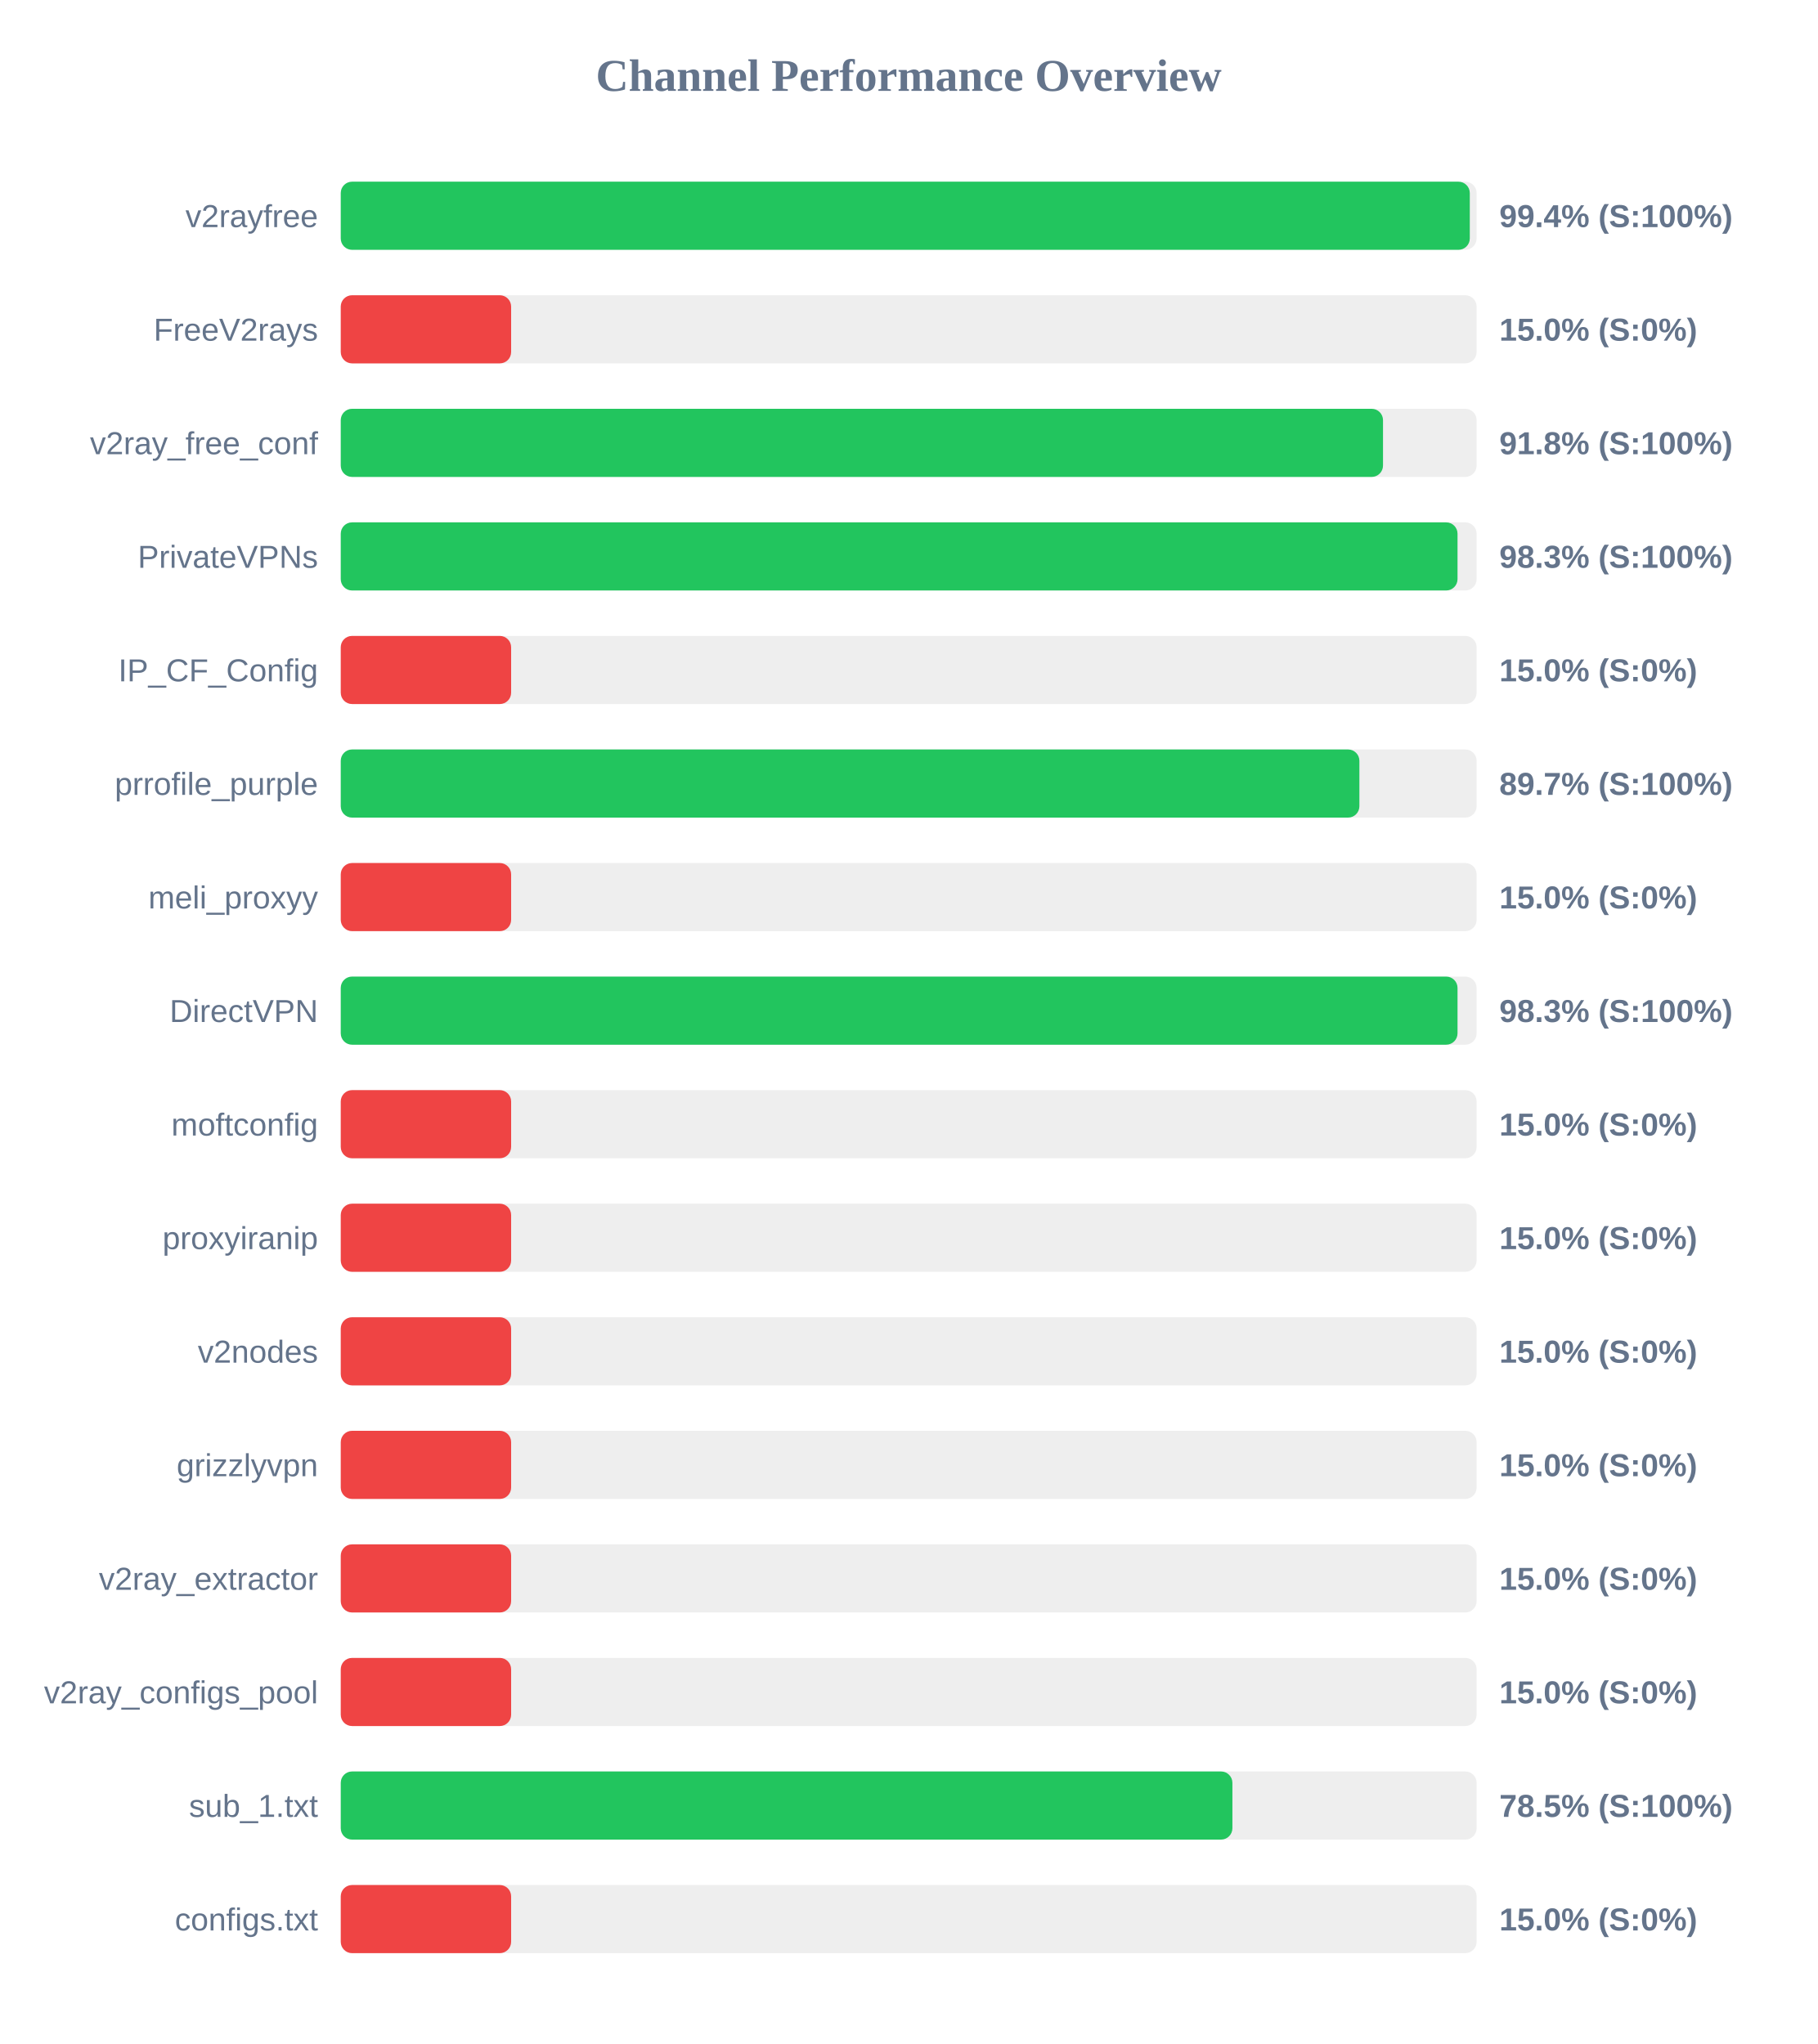
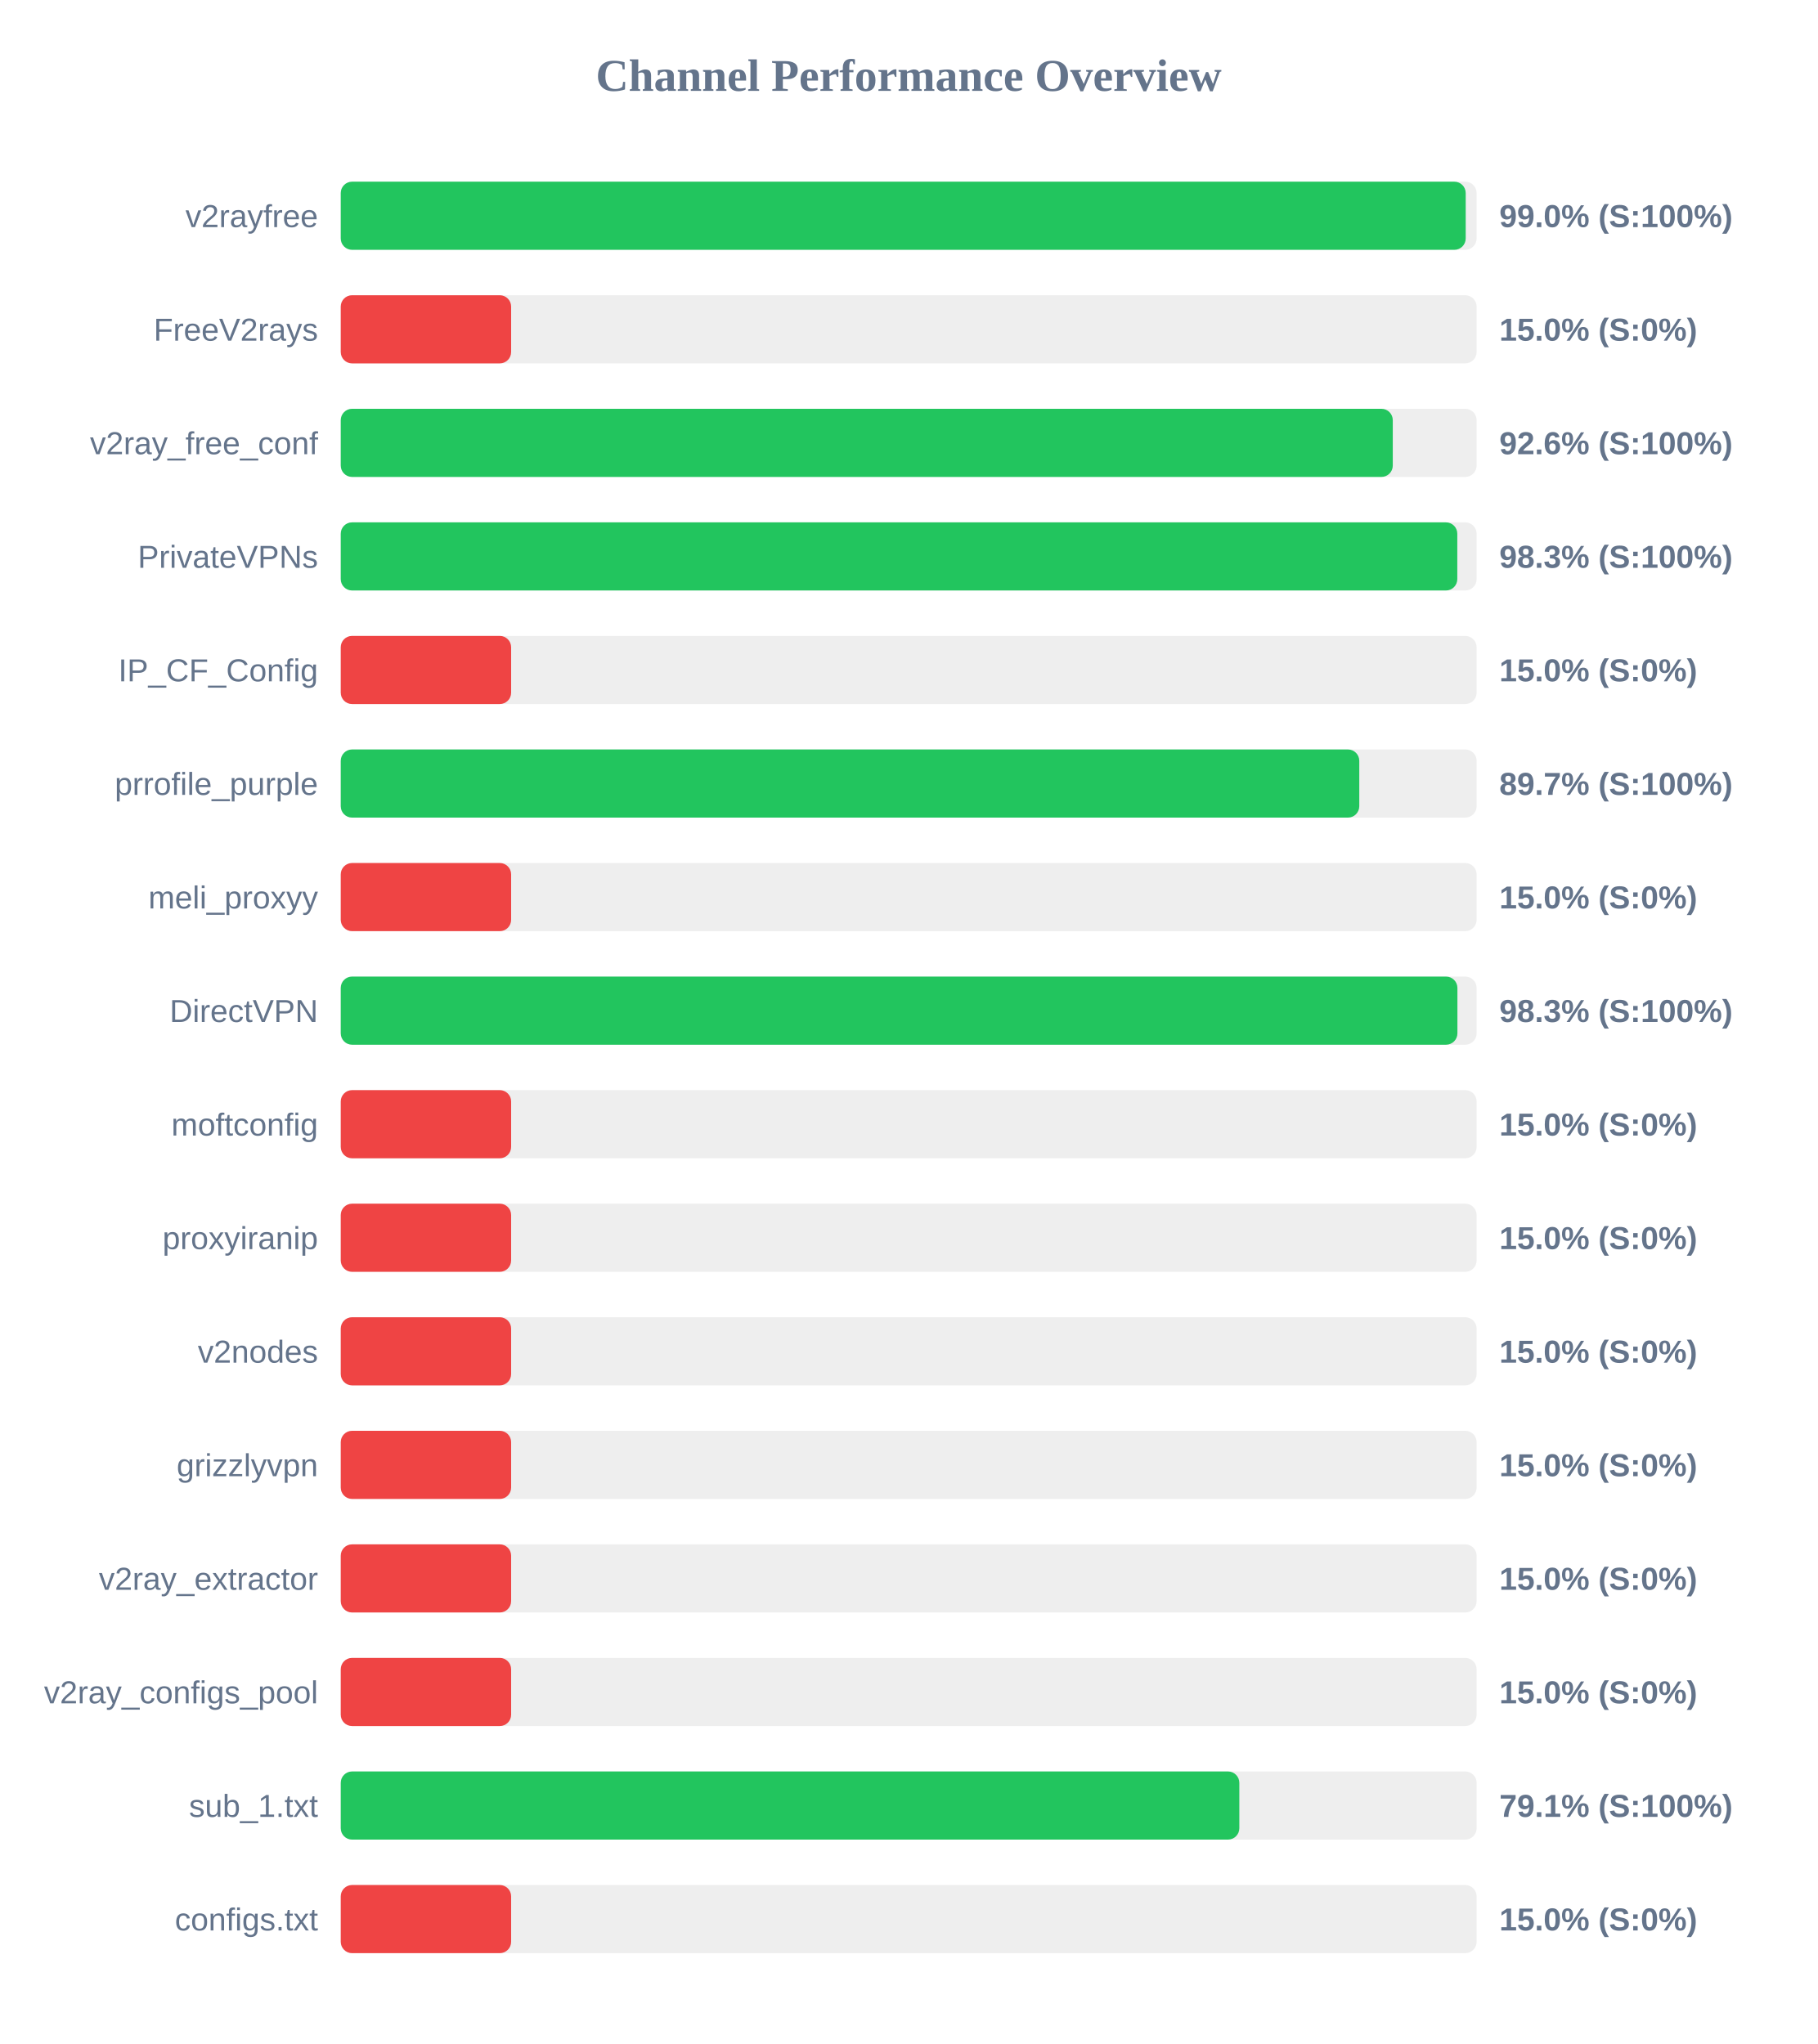
<svg xmlns="http://www.w3.org/2000/svg" width="800" height="900" version="1.1">
  <style>
        .row { font: 14px Arial; fill: #64748b; }
        .score { font: bold 14px Arial; fill: #64748b; }
    </style>
  <text x="400" y="40" text-anchor="middle" font-size="20px" font-weight="bold" fill="#64748b">Channel Performance Overview</text>
  <rect x="150" y="80" width="500" height="30" fill="#eee" rx="5" />
-   <rect x="150" y="80" width="497.0" height="30" fill="#22c55e" rx="5" />
+   <rect x="150" y="80" width="495.2" height="30" fill="#22c55e" rx="5" />
  <text x="140" y="100" text-anchor="end" class="row">v2rayfree</text>
-   <text x="660" y="100" text-anchor="start" class="score">99.4% (S:100%)</text>
+   <text x="660" y="100" text-anchor="start" class="score">99.0% (S:100%)</text>
  <rect x="150" y="130" width="500" height="30" fill="#eee" rx="5" />
  <rect x="150" y="130" width="75.0" height="30" fill="#ef4444" rx="5" />
  <text x="140" y="150" text-anchor="end" class="row">FreeV2rays</text>
  <text x="660" y="150" text-anchor="start" class="score">15.0% (S:0%)</text>
  <rect x="150" y="180" width="500" height="30" fill="#eee" rx="5" />
-   <rect x="150" y="180" width="458.8" height="30" fill="#22c55e" rx="5" />
+   <rect x="150" y="180" width="463.1" height="30" fill="#22c55e" rx="5" />
  <text x="140" y="200" text-anchor="end" class="row">v2ray_free_conf</text>
-   <text x="660" y="200" text-anchor="start" class="score">91.8% (S:100%)</text>
+   <text x="660" y="200" text-anchor="start" class="score">92.6% (S:100%)</text>
  <rect x="150" y="230" width="500" height="30" fill="#eee" rx="5" />
-   <rect x="150" y="230" width="491.6" height="30" fill="#22c55e" rx="5" />
+   <rect x="150" y="230" width="491.5" height="30" fill="#22c55e" rx="5" />
  <text x="140" y="250" text-anchor="end" class="row">PrivateVPNs</text>
  <text x="660" y="250" text-anchor="start" class="score">98.3% (S:100%)</text>
  <rect x="150" y="280" width="500" height="30" fill="#eee" rx="5" />
  <rect x="150" y="280" width="75.0" height="30" fill="#ef4444" rx="5" />
  <text x="140" y="300" text-anchor="end" class="row">IP_CF_Config</text>
  <text x="660" y="300" text-anchor="start" class="score">15.0% (S:0%)</text>
  <rect x="150" y="330" width="500" height="30" fill="#eee" rx="5" />
-   <rect x="150" y="330" width="448.4" height="30" fill="#22c55e" rx="5" />
+   <rect x="150" y="330" width="448.35" height="30" fill="#22c55e" rx="5" />
  <text x="140" y="350" text-anchor="end" class="row">prrofile_purple</text>
  <text x="660" y="350" text-anchor="start" class="score">89.7% (S:100%)</text>
  <rect x="150" y="380" width="500" height="30" fill="#eee" rx="5" />
  <rect x="150" y="380" width="75.0" height="30" fill="#ef4444" rx="5" />
  <text x="140" y="400" text-anchor="end" class="row">meli_proxyy</text>
  <text x="660" y="400" text-anchor="start" class="score">15.0% (S:0%)</text>
  <rect x="150" y="430" width="500" height="30" fill="#eee" rx="5" />
-   <rect x="150" y="430" width="491.6" height="30" fill="#22c55e" rx="5" />
+   <rect x="150" y="430" width="491.55" height="30" fill="#22c55e" rx="5" />
  <text x="140" y="450" text-anchor="end" class="row">DirectVPN</text>
  <text x="660" y="450" text-anchor="start" class="score">98.3% (S:100%)</text>
  <rect x="150" y="480" width="500" height="30" fill="#eee" rx="5" />
  <rect x="150" y="480" width="75.0" height="30" fill="#ef4444" rx="5" />
  <text x="140" y="500" text-anchor="end" class="row">moftconfig</text>
  <text x="660" y="500" text-anchor="start" class="score">15.0% (S:0%)</text>
  <rect x="150" y="530" width="500" height="30" fill="#eee" rx="5" />
  <rect x="150" y="530" width="75.0" height="30" fill="#ef4444" rx="5" />
  <text x="140" y="550" text-anchor="end" class="row">proxyiranip</text>
  <text x="660" y="550" text-anchor="start" class="score">15.0% (S:0%)</text>
  <rect x="150" y="580" width="500" height="30" fill="#eee" rx="5" />
  <rect x="150" y="580" width="75.0" height="30" fill="#ef4444" rx="5" />
  <text x="140" y="600" text-anchor="end" class="row">v2nodes</text>
  <text x="660" y="600" text-anchor="start" class="score">15.0% (S:0%)</text>
  <rect x="150" y="630" width="500" height="30" fill="#eee" rx="5" />
  <rect x="150" y="630" width="75.0" height="30" fill="#ef4444" rx="5" />
  <text x="140" y="650" text-anchor="end" class="row">grizzlyvpn</text>
  <text x="660" y="650" text-anchor="start" class="score">15.0% (S:0%)</text>
  <rect x="150" y="680" width="500" height="30" fill="#eee" rx="5" />
  <rect x="150" y="680" width="75.0" height="30" fill="#ef4444" rx="5" />
  <text x="140" y="700" text-anchor="end" class="row">v2ray_extractor</text>
  <text x="660" y="700" text-anchor="start" class="score">15.0% (S:0%)</text>
  <rect x="150" y="730" width="500" height="30" fill="#eee" rx="5" />
  <rect x="150" y="730" width="75.0" height="30" fill="#ef4444" rx="5" />
  <text x="140" y="750" text-anchor="end" class="row">v2ray_configs_pool</text>
  <text x="660" y="750" text-anchor="start" class="score">15.0% (S:0%)</text>
  <rect x="150" y="780" width="500" height="30" fill="#eee" rx="5" />
-   <rect x="150" y="780" width="392.5" height="30" fill="#22c55e" rx="5" />
+   <rect x="150" y="780" width="395.55" height="30" fill="#22c55e" rx="5" />
  <text x="140" y="800" text-anchor="end" class="row">sub_1.txt</text>
-   <text x="660" y="800" text-anchor="start" class="score">78.5% (S:100%)</text>
+   <text x="660" y="800" text-anchor="start" class="score">79.1% (S:100%)</text>
  <rect x="150" y="830" width="500" height="30" fill="#eee" rx="5" />
  <rect x="150" y="830" width="75.0" height="30" fill="#ef4444" rx="5" />
  <text x="140" y="850" text-anchor="end" class="row">configs.txt</text>
  <text x="660" y="850" text-anchor="start" class="score">15.0% (S:0%)</text>
</svg>
